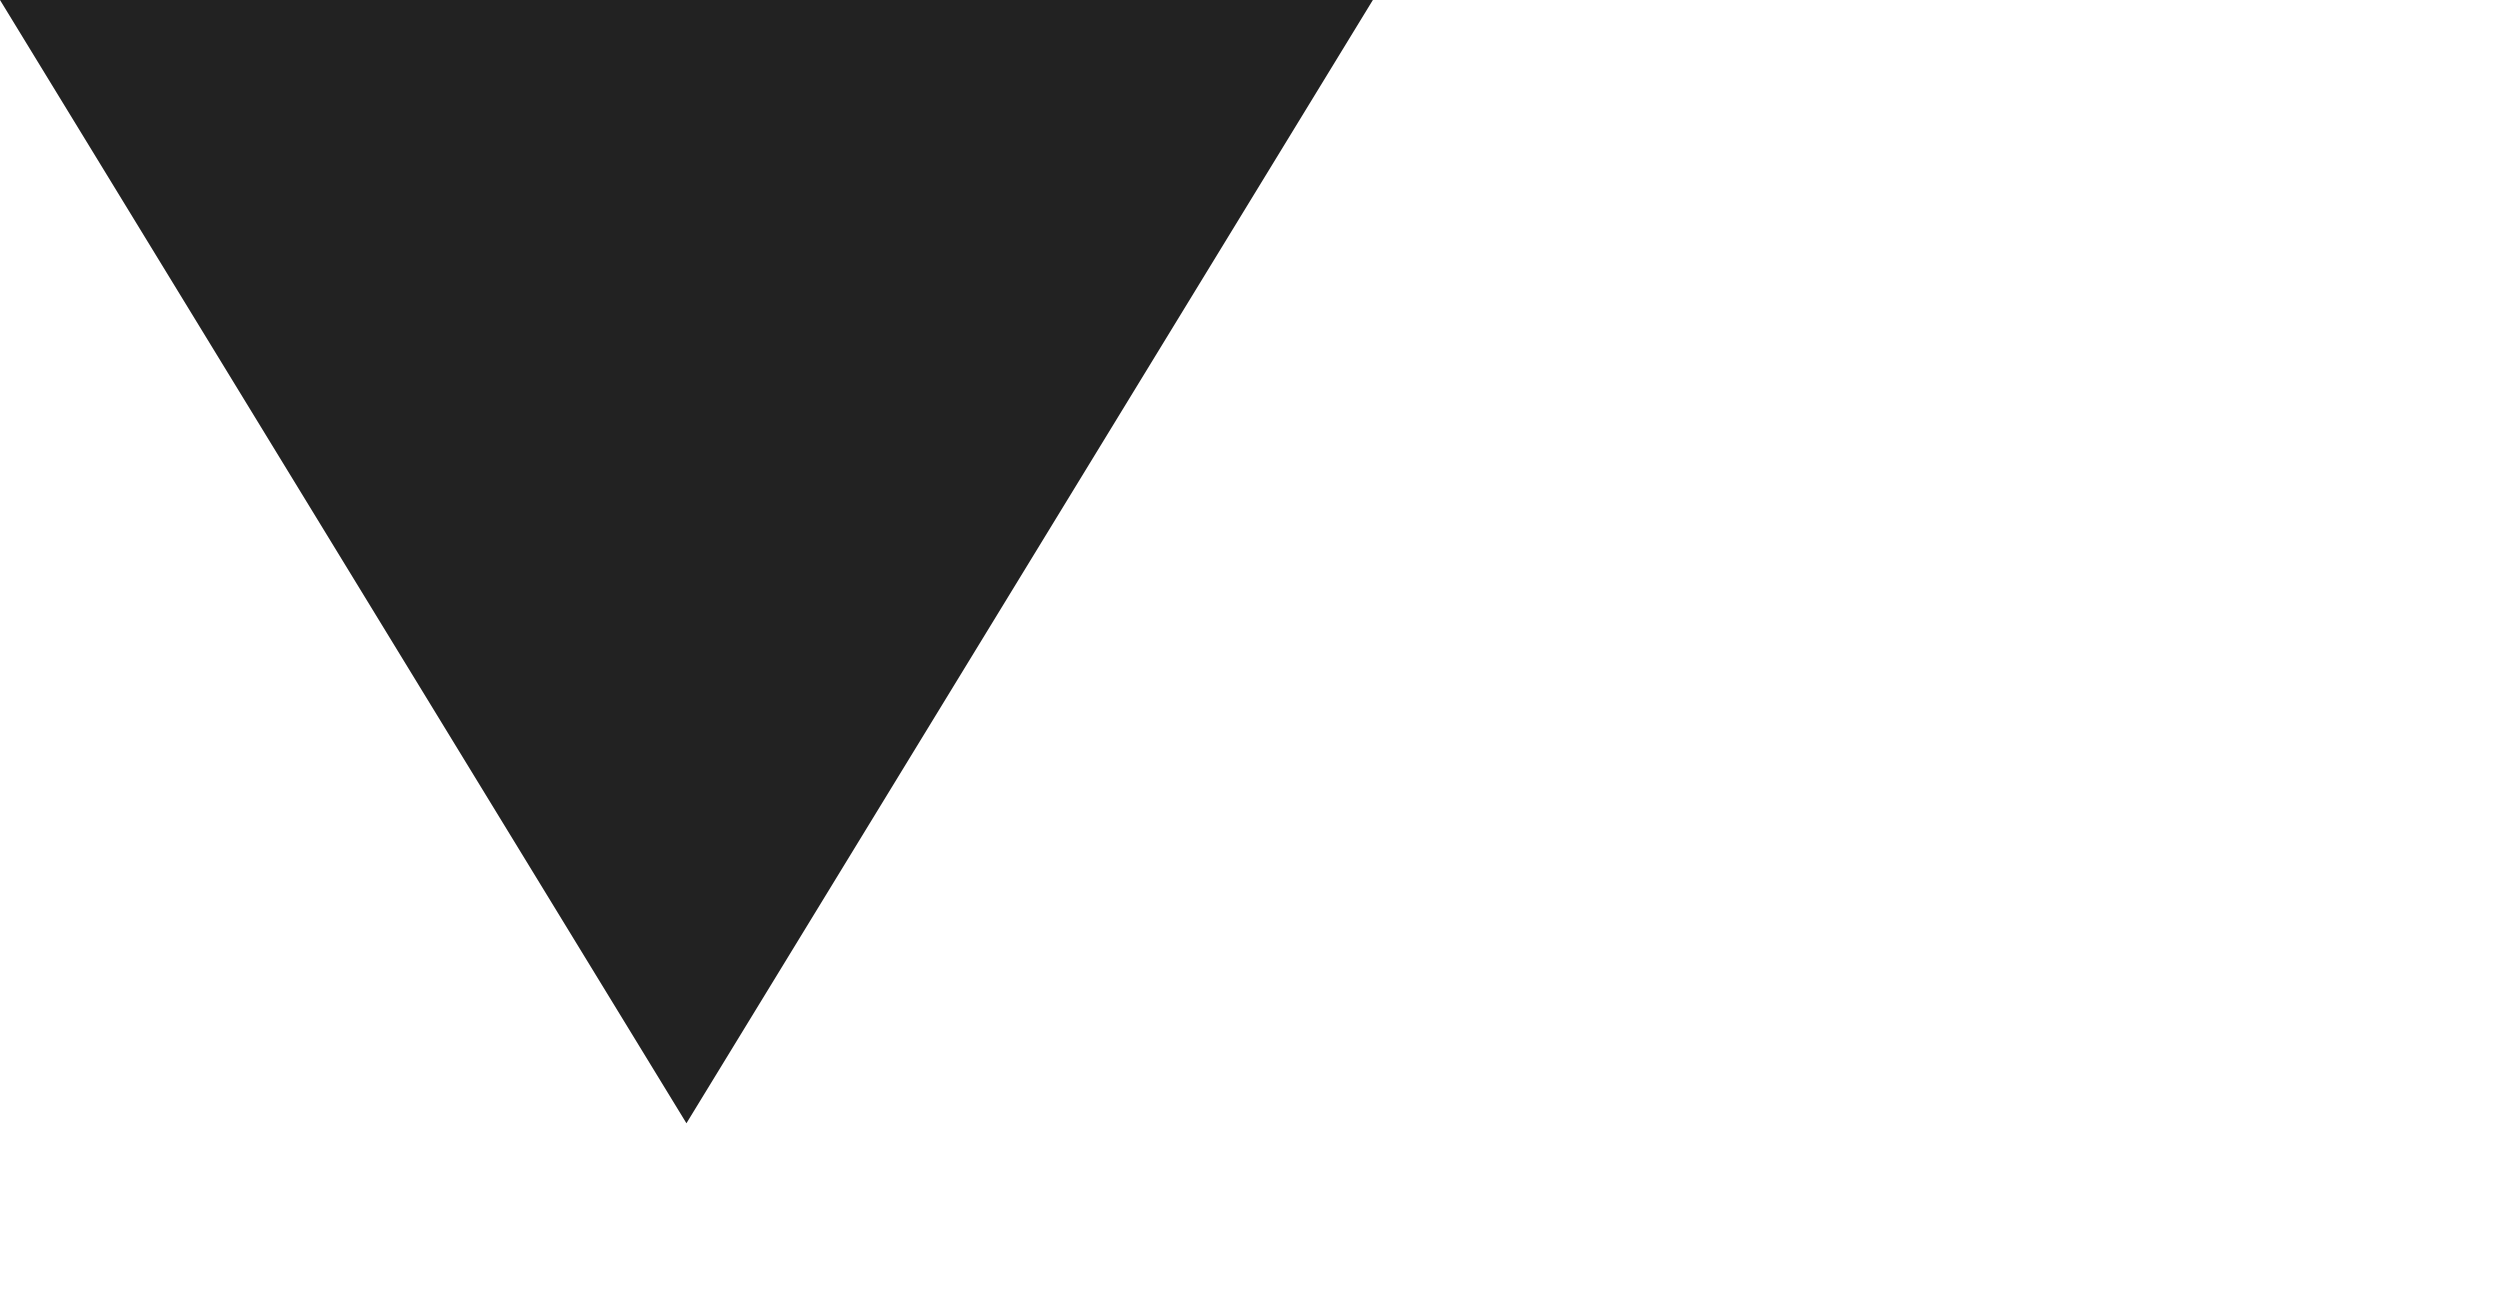
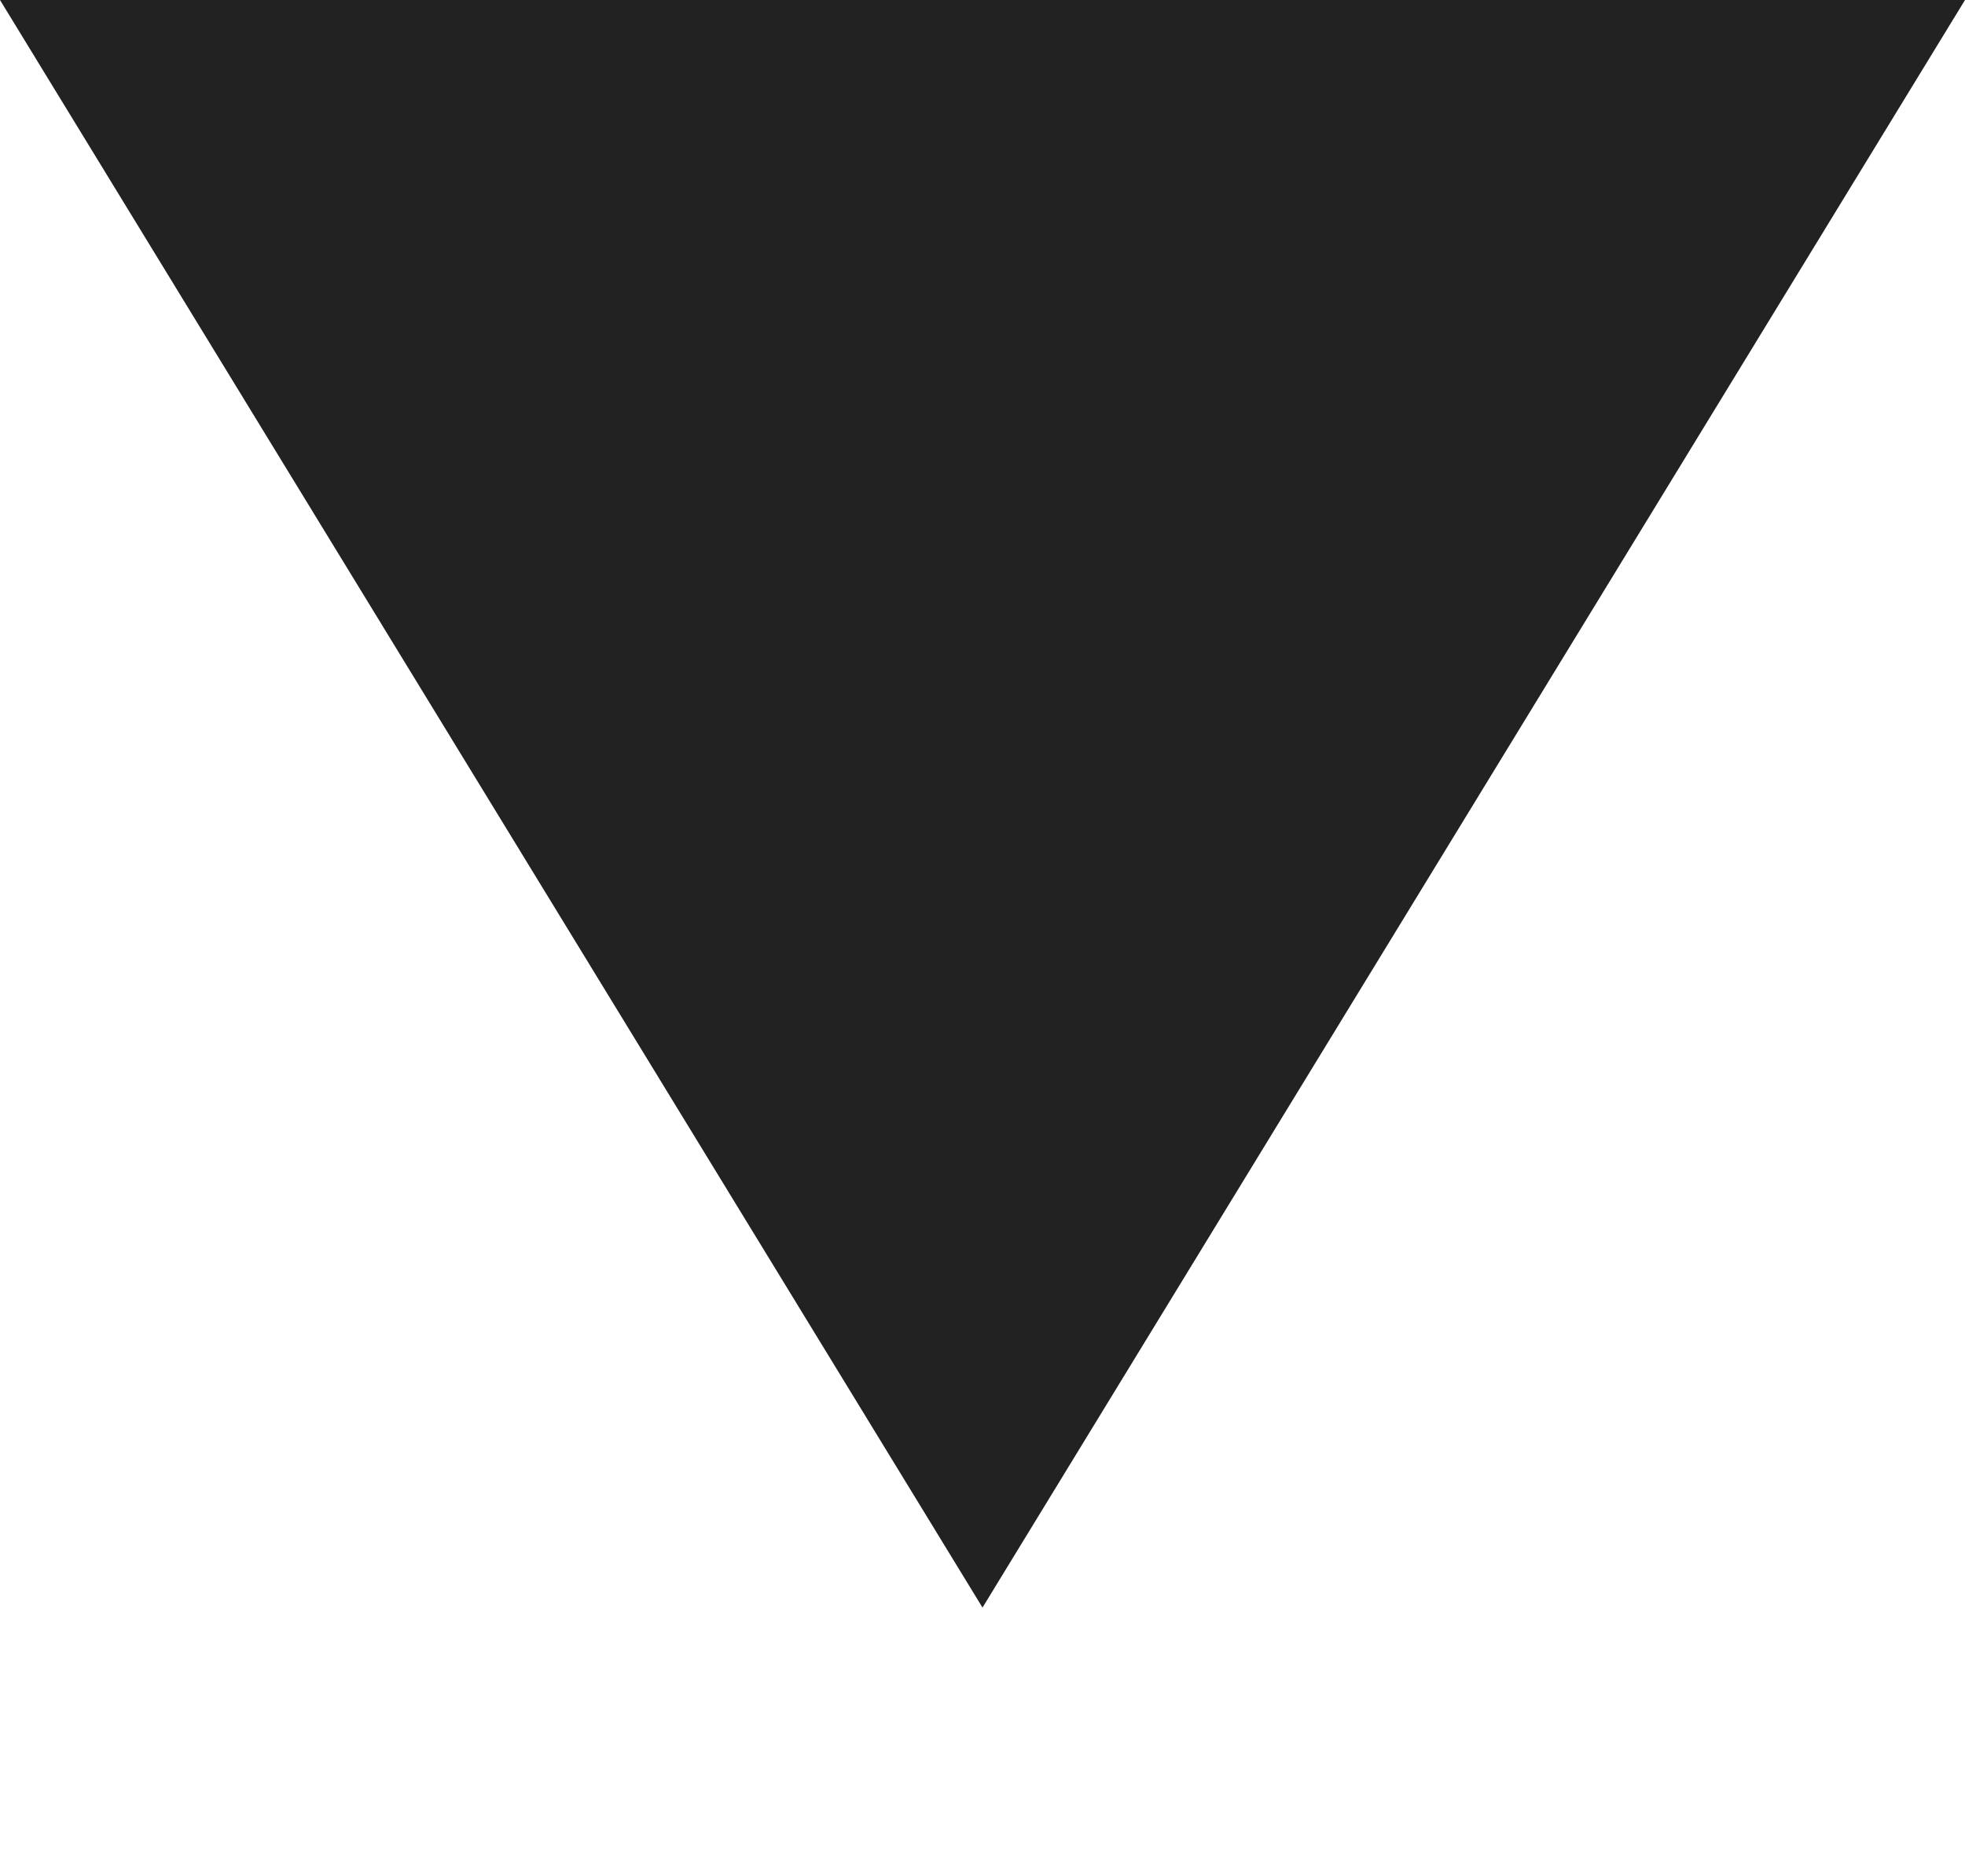
- <svg xmlns="http://www.w3.org/2000/svg" width="20.031" height="10.5">
+ <svg xmlns="http://www.w3.org/2000/svg" width="11" height="10.5">
  <polygon fill="#222" points="11,0 5.5,9 0,0" />
</svg>
